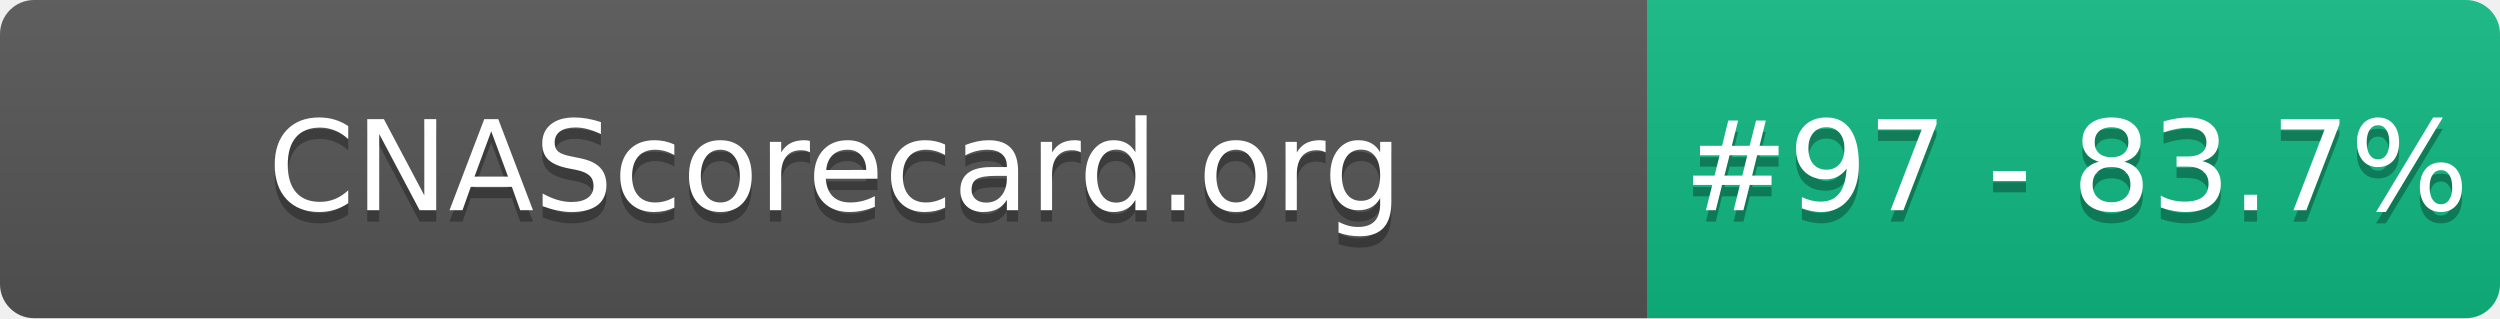
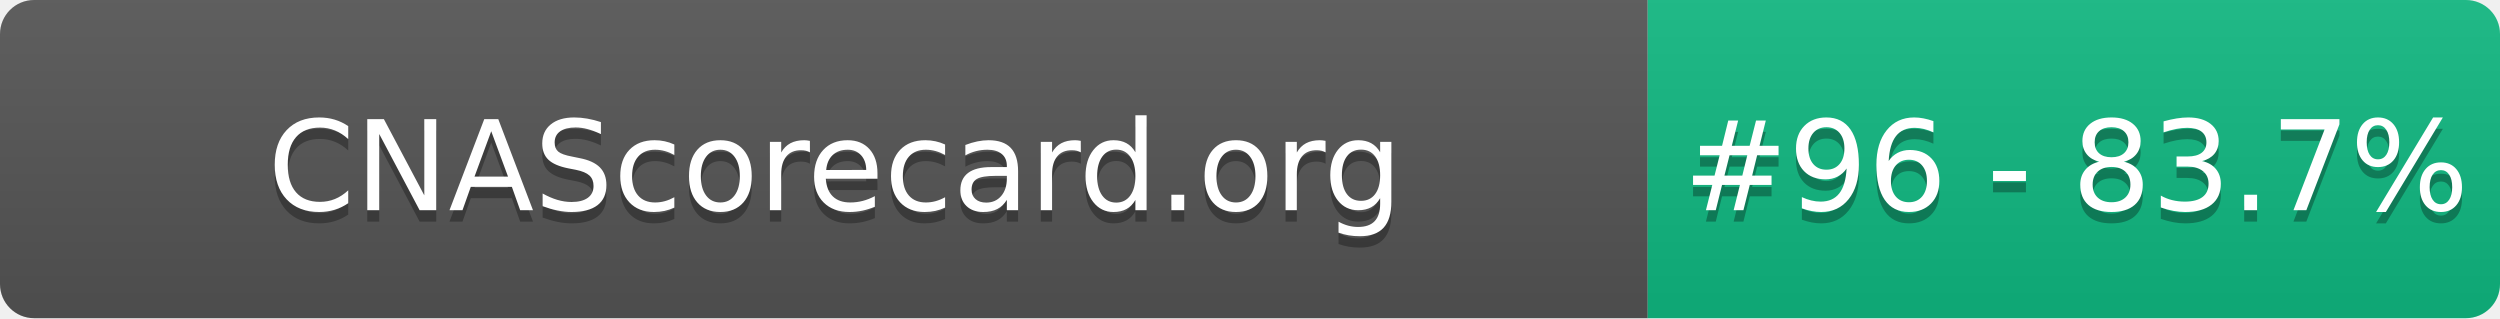
- <svg xmlns="http://www.w3.org/2000/svg" width="220" height="28" role="img" aria-label="CNAScorecard.org: #97 - 83.7%">
+ <svg xmlns="http://www.w3.org/2000/svg" width="220" height="28" role="img" aria-label="CNAScorecard.org: #96 - 83.7%">
  <linearGradient id="s" x2="0" y2="100%">
    <stop offset="0" stop-color="#bbb" stop-opacity=".1" />
    <stop offset="1" stop-opacity=".1" />
  </linearGradient>
  <clipPath id="r">
    <rect width="220" height="28" rx="3" fill="#fff" />
  </clipPath>
  <g clip-path="url(#r)">
    <rect width="145" height="28" fill="#555" />
    <rect x="145" width="75" height="28" fill="#10B981" />
    <rect width="220" height="28" fill="url(#s)" />
  </g>
  <g fill="#fff" text-anchor="middle" font-family="Verdana,Geneva,DejaVu Sans,sans-serif" text-rendering="geometricPrecision" font-size="110">
    <text aria-hidden="true" x="735" y="195" fill="#010101" fill-opacity=".3" transform="scale(.1)" textLength="1350">CNAScorecard.org</text>
    <text x="735" y="185" transform="scale(.1)" fill="#fff" textLength="1350">CNAScorecard.org</text>
-     <text aria-hidden="true" x="1827" y="195" fill="#010101" fill-opacity=".3" transform="scale(.1)" textLength="605">#97 - 83.7%</text>
-     <text x="1827" y="185" transform="scale(.1)" fill="#fff" textLength="605">#97 - 83.7%</text>
+     <text aria-hidden="true" x="1827" y="195" fill="#010101" fill-opacity=".3" transform="scale(.1)" textLength="605">#96 - 83.7%</text>
+     <text x="1827" y="185" transform="scale(.1)" fill="#fff" textLength="605">#96 - 83.7%</text>
  </g>
</svg>
